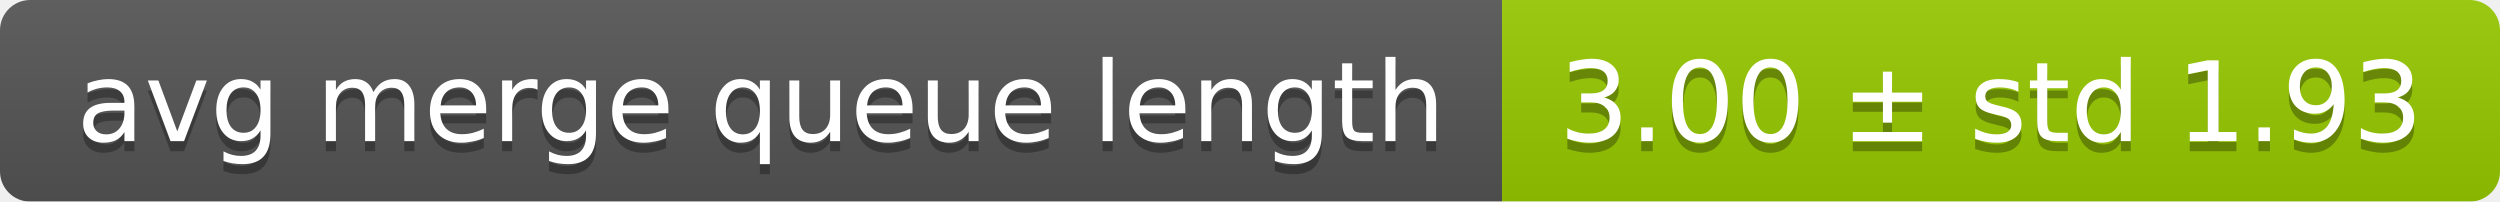
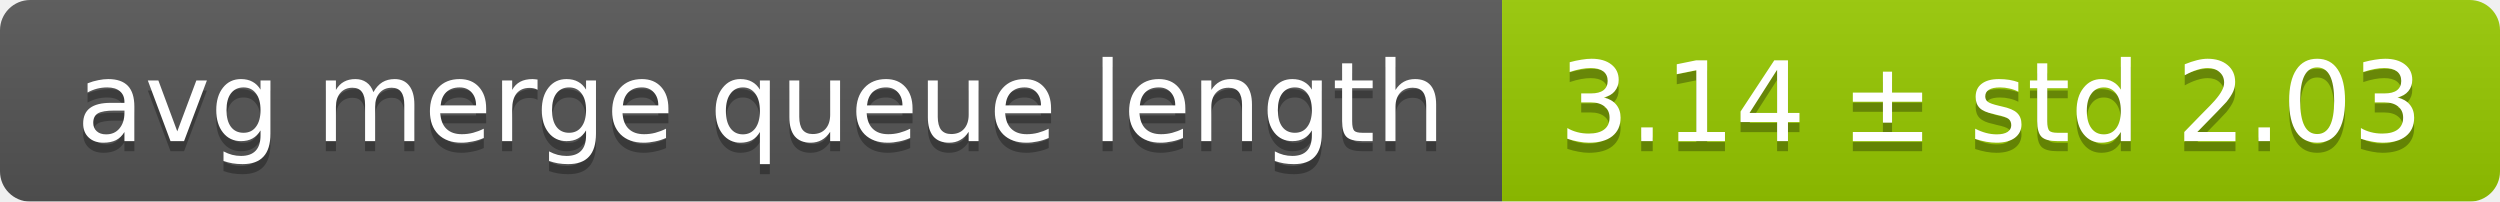
<svg xmlns="http://www.w3.org/2000/svg" width="248" height="20">
  <linearGradient id="smooth" x2="0" y2="100%">
    <stop offset="0" stop-color="#bbb" stop-opacity=".1" />
    <stop offset="1" stop-opacity=".1" />
  </linearGradient>
  <mask id="round">
    <rect width="248" height="20" rx="3" fill="#fff" />
  </mask>
  <g mask="url(#round)">
    <rect width="149" height="20" fill="#555" />
    <rect x="149" width="99" height="20" fill="#97ca00" />
    <rect width="248" height="20" fill="url(#smooth)" />
  </g>
  <g fill="#fff" text-anchor="middle" font-family="DejaVu Sans,Verdana,Geneva,sans-serif" font-size="11">
    <text x="75.5" y="15" fill="#010101" fill-opacity=".3">avg merge queue length</text>
    <text x="75.5" y="14">avg merge queue length</text>
-     <text x="197.5" y="15" fill="#010101" fill-opacity=".3">3.00 ± std 1.93</text>
-     <text x="197.5" y="14">3.00 ± std 1.93</text>
+     <text x="197.5" y="15" fill="#010101" fill-opacity=".3">3.14 ± std 2.03</text>
+     <text x="197.5" y="14">3.14 ± std 2.03</text>
  </g>
</svg>
